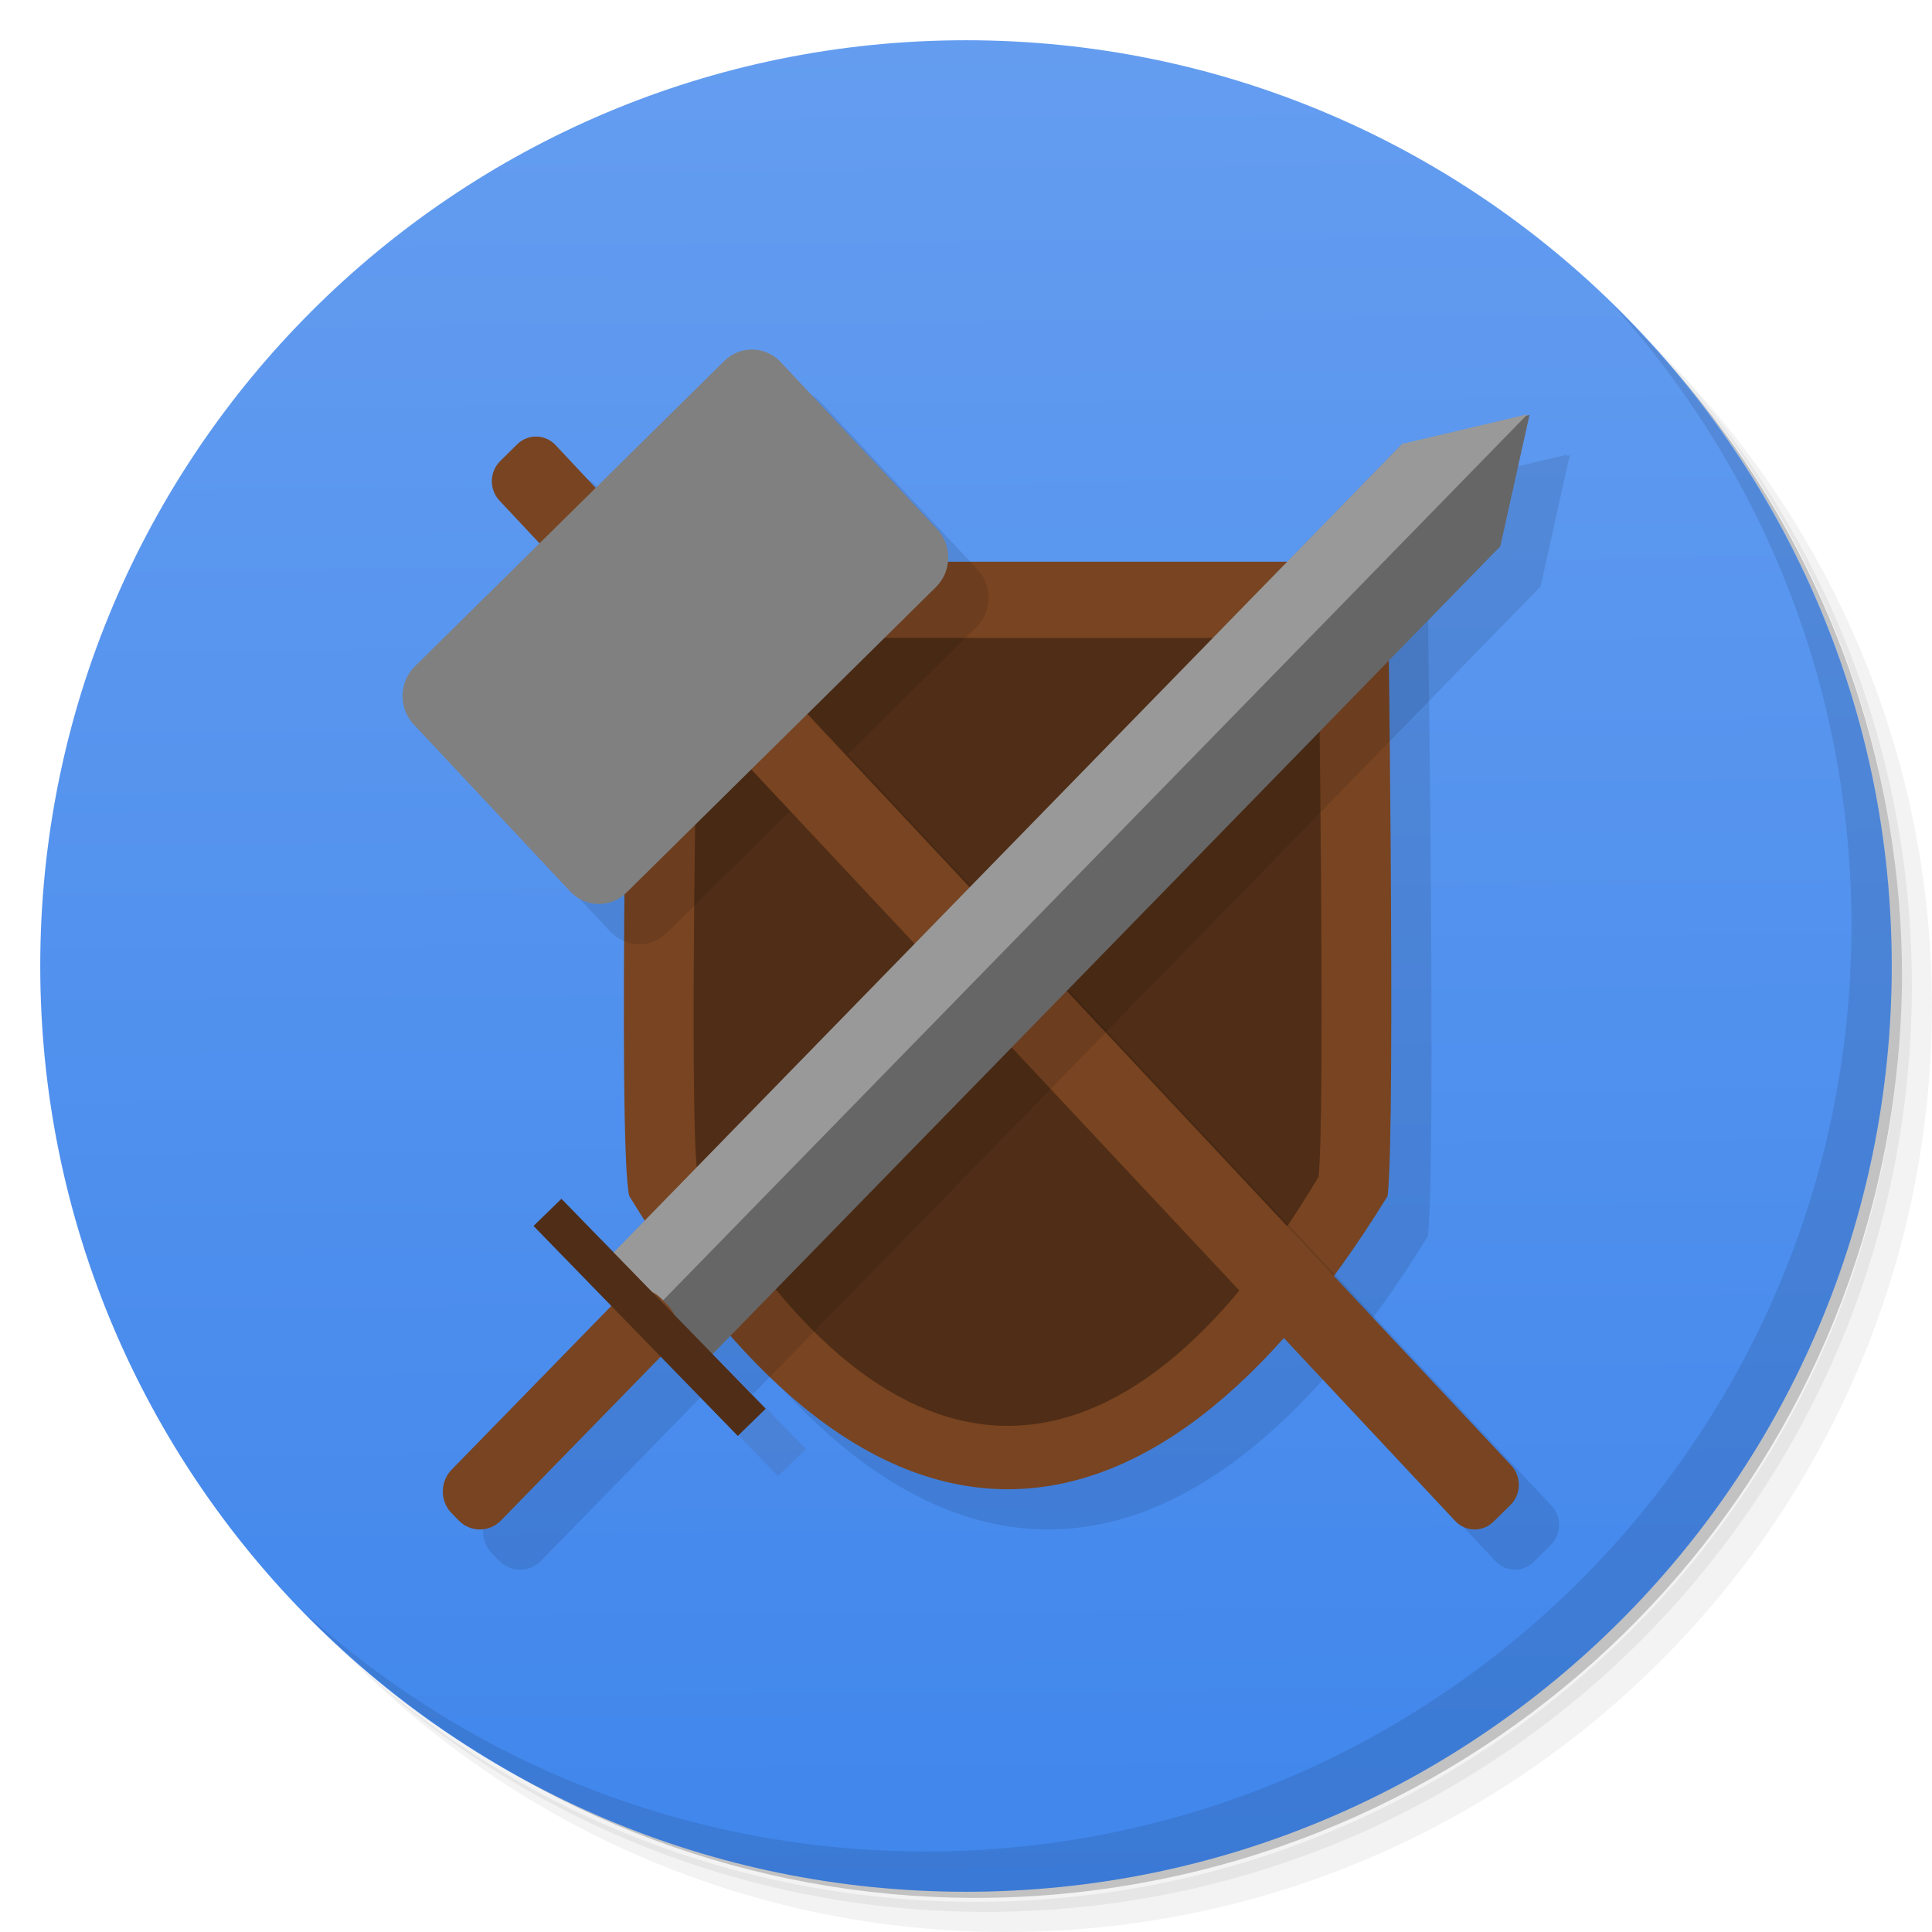
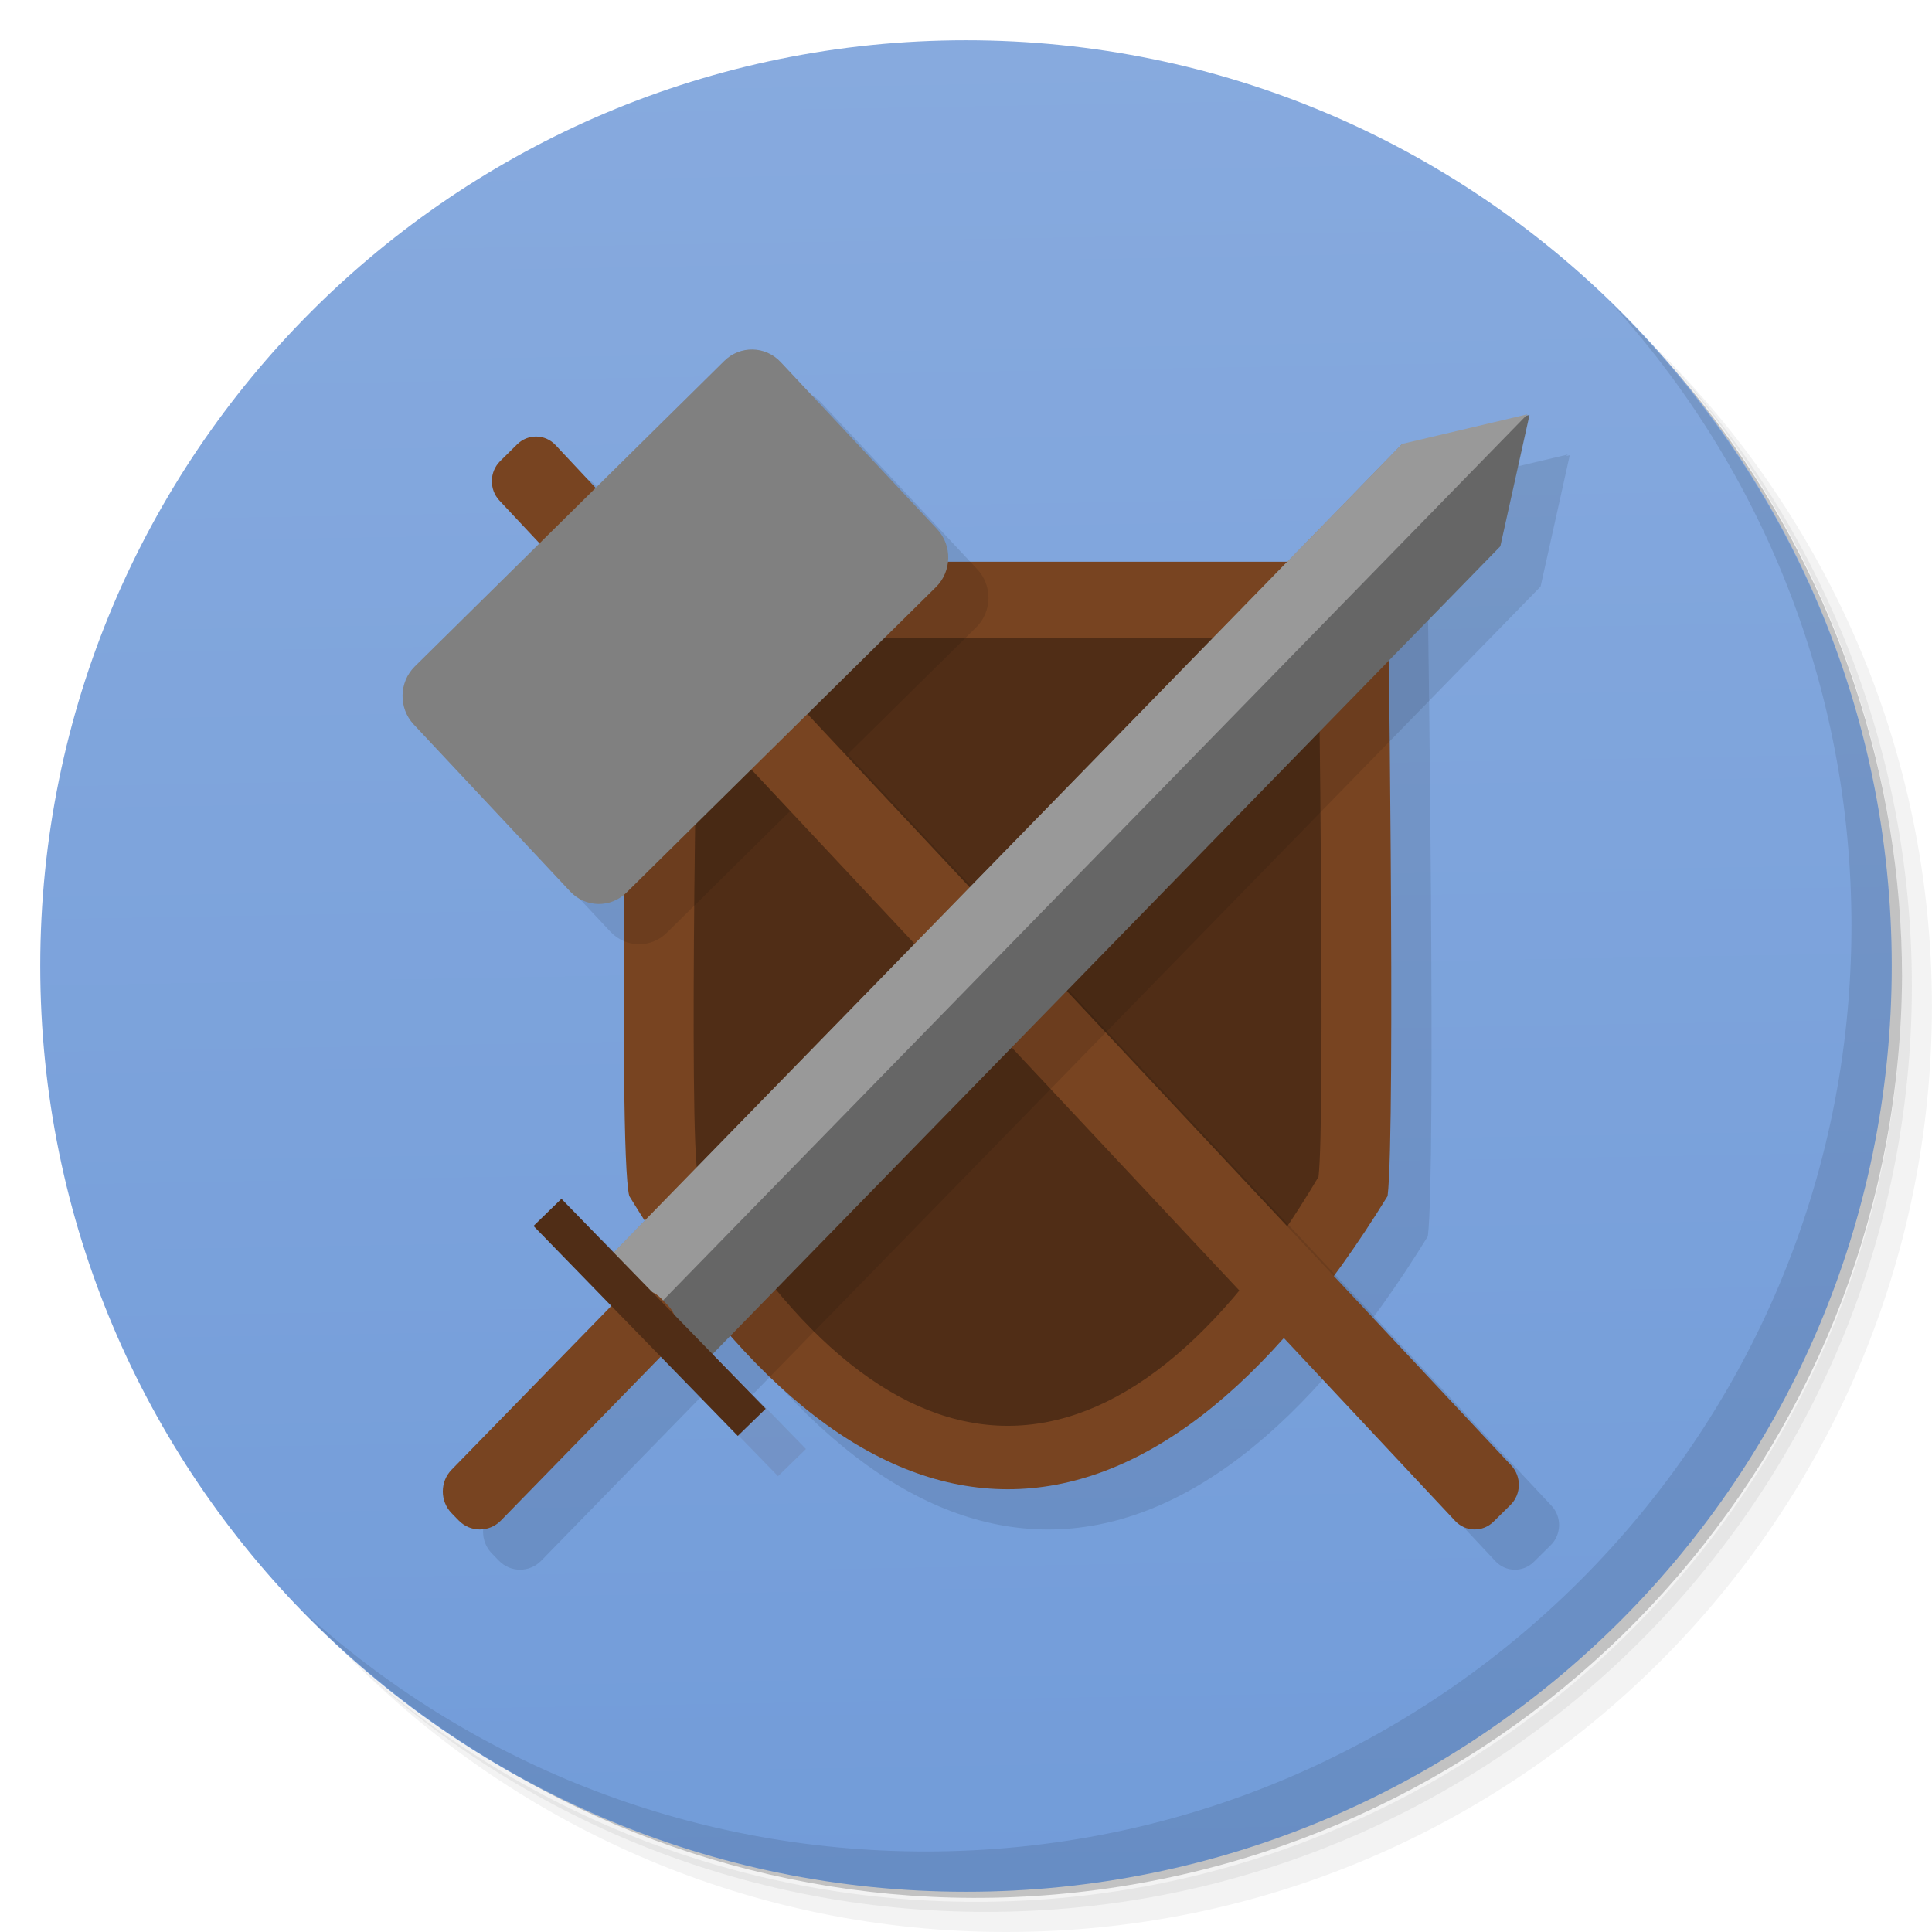
<svg xmlns="http://www.w3.org/2000/svg" xmlns:xlink="http://www.w3.org/1999/xlink" viewBox="0 0 48 48" id="svg14100" version="1.1" width="100%" height="100%">
  <defs id="defs14102">
    <linearGradient id="linearGradient3792">
      <stop style="stop-color:#4086ec;stop-opacity:1;" offset="0" id="stop3794" />
      <stop style="stop-color:#649df0;stop-opacity:1;" offset="1" id="stop3796" />
    </linearGradient>
    <linearGradient id="linearGradient3764" x1="1" x2="47" gradientUnits="userSpaceOnUse" gradientTransform="matrix(0,-1,1,0,-1.5e-6,48)">
      <stop stop-color="#b93b3b" stop-opacity="1" id="stop14105" />
      <stop offset="1" stop-color="#c34545" stop-opacity="1" id="stop14107" />
    </linearGradient>
    <clipPath id="clipPath-887079119">
      <g transform="translate(0,-1004.362)" id="g14110">
        <path d="m -24 13 c 0 1.105 -0.672 2 -1.5 2 -0.828 0 -1.5 -0.895 -1.5 -2 0 -1.105 0.672 -2 1.5 -2 0.828 0 1.5 0.895 1.5 2 z" transform="matrix(15.33333,0,0,11.5,415,878.8622)" fill="#1890d0" id="path14112" />
      </g>
    </clipPath>
    <clipPath id="clipPath-898578971">
      <g transform="translate(0,-1004.362)" id="g14115">
        <path d="m -24 13 c 0 1.105 -0.672 2 -1.5 2 -0.828 0 -1.5 -0.895 -1.5 -2 0 -1.105 0.672 -2 1.5 -2 0.828 0 1.5 0.895 1.5 2 z" transform="matrix(15.33333,0,0,11.5,415,878.8622)" fill="#1890d0" id="path14117" />
      </g>
    </clipPath>
-     <linearGradient xlink:href="#linearGradient3792" id="linearGradient3798" x1="24.391" y1="47.028" x2="24" y2="1" gradientUnits="userSpaceOnUse" />
+     <linearGradient xlink:href="#linearGradient3053" id="linearGradient4075" x1="24" y1="1051.36" x2="24" y2="1005.36" gradientUnits="userSpaceOnUse" />
+     <linearGradient id="linearGradient3053">
+       <stop style="stop-color:#729cd9;stop-opacity:1;" offset="0" id="stop3055" />
+       <stop style="stop-color:#87aade;stop-opacity:1;" offset="1" id="stop3057" />
+     </linearGradient>
+     <linearGradient xlink:href="#linearGradient3053" id="linearGradient4292" x1="24" y1="1051.36" x2="24" y2="1005.36" gradientUnits="userSpaceOnUse" />
+     <linearGradient id="linearGradient4294">
+       <stop style="stop-color:#729cd9;stop-opacity:1;" offset="0" id="stop4296" />
+       <stop style="stop-color:#87aade;stop-opacity:1;" offset="1" id="stop4298" />
+     </linearGradient>
+     <linearGradient y2="1005.36" x2="24" y1="1051.36" x1="24" gradientUnits="userSpaceOnUse" id="linearGradient4302" xlink:href="#linearGradient3053" />
+     <linearGradient y2="1005.36" x2="24" y1="1051.36" x1="24" gradientUnits="userSpaceOnUse" id="linearGradient4304" xlink:href="#linearGradient3053" />
+     <linearGradient xlink:href="#linearGradient3053" id="linearGradient3877" x1="1" y1="24" x2="47" y2="24" gradientUnits="userSpaceOnUse" />
+     <linearGradient xlink:href="#linearGradient3053" id="linearGradient3879" gradientUnits="userSpaceOnUse" x1="24.817" y1="47.15" x2="24" y2="1" />
  </defs>
  <g id="g14119">
    <path d="m 36.31 5 c 5.859 4.062 9.688 10.831 9.688 18.5 c 0 12.426 -10.07 22.5 -22.5 22.5 c -7.669 0 -14.438 -3.828 -18.5 -9.688 c 1.037 1.822 2.306 3.499 3.781 4.969 c 4.085 3.712 9.514 5.969 15.469 5.969 c 12.703 0 23 -10.298 23 -23 c 0 -5.954 -2.256 -11.384 -5.969 -15.469 c -1.469 -1.475 -3.147 -2.744 -4.969 -3.781 z m 4.969 3.781 c 3.854 4.113 6.219 9.637 6.219 15.719 c 0 12.703 -10.297 23 -23 23 c -6.081 0 -11.606 -2.364 -15.719 -6.219 c 4.16 4.144 9.883 6.719 16.219 6.719 c 12.703 0 23 -10.298 23 -23 c 0 -6.335 -2.575 -12.06 -6.719 -16.219 z" opacity="0.05" id="path14121" />
    <path d="m 41.28 8.781 c 3.712 4.085 5.969 9.514 5.969 15.469 c 0 12.703 -10.297 23 -23 23 c -5.954 0 -11.384 -2.256 -15.469 -5.969 c 4.113 3.854 9.637 6.219 15.719 6.219 c 12.703 0 23 -10.298 23 -23 c 0 -6.081 -2.364 -11.606 -6.219 -15.719 z" opacity="0.1" id="path14123" />
    <path d="m 31.25 2.375 c 8.615 3.154 14.75 11.417 14.75 21.13 c 0 12.426 -10.07 22.5 -22.5 22.5 c -9.708 0 -17.971 -6.135 -21.12 -14.75 a 23 23 0 0 0 44.875 -7 a 23 23 0 0 0 -16 -21.875 z" opacity="0.2" id="path14125" />
  </g>
-   <g id="g14127" style="fill:#87aade">
-     <path d="m 24 1 c 12.703 0 23 10.297 23 23 c 0 12.703 -10.297 23 -23 23 -12.703 0 -23 -10.297 -23 -23 0 -12.703 10.297 -23 23 -23 z" id="path14129" style="fill:url(#linearGradient3798);fill-opacity:1" fill-opacity="1" fill="url(#linearGradient3764)" />
+   <g id="g14127" style="fill:url(#linearGradient3877);fill-opacity:1.0">
+     <path d="m 24 1 c 12.703 0 23 10.297 23 23 c 0 12.703 -10.297 23 -23 23 -12.703 0 -23 -10.297 -23 -23 0 -12.703 10.297 -23 23 -23 z" id="path14129" style="fill:url(#linearGradient3879);fill-opacity:1" fill-opacity="1" fill="url(#linearGradient3764)" />
  </g>
  <g id="g14131" />
  <g transform="translate(2.249286,0.618707)" id="g3309" style="opacity:0.1;fill:#000000">
    <path id="path3311" d="m 14.385,30.097 c 5.932,9.712 12.866,9.712 18.84,0 0.207,-1.647 0,-15.76 0,-15.76 l -18.84,0 c 0,0 -0.302,14.569 0,15.76 z" style="fill:#000000;stroke:none" />
    <path style="fill:#000000;stroke:none" d="m 16.094,29.618 c 4.854,8.25 10.526,8.25 15.415,0 0.169,-1.399 0,-13.387 0,-13.387 l -15.415,0 c 0,0 -0.247,12.376 0,13.387 z" id="path3313" />
  </g>
  <g id="g3219" transform="translate(1.249286,-0.381293)">
    <path style="fill:#784421;stroke:none" d="m 14.385,30.097 c 5.932,9.712 12.866,9.712 18.84,0 0.207,-1.647 0,-15.76 0,-15.76 l -18.84,0 c 0,0 -0.302,14.569 0,15.76 z" id="path4125" />
    <path id="path4127" d="m 16.094,29.618 c 4.854,8.25 10.526,8.25 15.415,0 0.169,-1.399 0,-13.387 0,-13.387 l -15.415,0 c 0,0 -0.247,12.376 0,13.387 z" style="fill:#502d16;stroke:none" />
  </g>
  <g transform="translate(2.236177,1.000004)" id="g3327" style="opacity:0.1;fill:#000000">
    <rect ry="0.684" y="16.02" x="-0.347" height="36.102" width="1.96" id="rect3329" style="fill:#000000;stroke:none" transform="matrix(0.7116387,-0.7025457,0.6835962,0.7298604,0,0)" />
    <rect ry="1.005" y="18.161" x="-5.706" height="7.696" width="12.813" id="rect3331" style="fill:#000000;stroke:none" transform="matrix(0.7116387,-0.7025457,0.6835962,0.7298604,0,0)" />
  </g>
  <g id="g3317" transform="translate(1.236177,0)">
    <rect transform="matrix(0.7116387,-0.7025457,0.6835962,0.7298604,0,0)" style="fill:#784421;stroke:none" id="rect4121" width="1.96" height="36.102" x="-0.347" y="16.02" ry="0.684" />
    <rect transform="matrix(0.7116387,-0.7025457,0.6835962,0.7298604,0,0)" style="fill:#808080;stroke:none" id="rect4123" width="12.813" height="7.696" x="-5.706" y="18.161" ry="1.005" />
  </g>
  <g transform="matrix(1.08,0,0,1.08,0.6515656,-1.269196)" id="g3279" style="opacity:0.1;fill:#000000">
    <g id="g3281" style="fill:#000000">
      <path id="path3283" d="M 35.508,11.647 34.837,14.668 16.402,33.573 14.131,31.238 32.565,12.332 35.508,11.647 15.611,32.053 z" style="fill:#000000;stroke:none" />
      <path id="path3285" d="M 15.539,32.053 35.461,11.632 32.577,12.313 14.403,30.95 z" style="fill:#000000;stroke:none" />
    </g>
    <rect transform="matrix(0.6973088,0.7167708,-0.6981787,0.7159235,0,0)" ry="0.697" y="11.165" x="32.752" height="6.902" width="1.629" id="rect3287" style="fill:#000000;stroke:none" />
    <path id="path3289" d="m 12.917,29.991 4.699,4.83 0,0" style="fill:#000000;stroke:#502d16;stroke-width:0.896" />
  </g>
  <g id="g3212" transform="matrix(1.08,0,0,1.08,-0.3484344,-2.269196)">
    <g id="g3204">
      <path style="fill:#666666;stroke:none" d="M 35.508,11.647 34.837,14.668 16.402,33.573 14.131,31.238 32.565,12.332 35.508,11.647 15.611,32.053 z" id="path4113" />
      <path style="fill:#999999;stroke:none" d="M 15.539,32.053 35.461,11.632 32.577,12.313 14.403,30.95 z" id="path3202" />
    </g>
    <rect style="fill:#784421;stroke:none" id="rect4117" width="1.629" height="6.902" x="32.752" y="11.165" ry="0.697" transform="matrix(0.6973088,0.7167708,-0.6981787,0.7159235,0,0)" />
    <path style="fill:#502d16;stroke:#502d16;stroke-width:0.896" d="m 12.917,29.991 4.699,4.83 0,0" id="path4115" />
  </g>
  <g id="g14153">
    <path d="m 40.03 7.531 c 3.712 4.084 5.969 9.514 5.969 15.469 0 12.703 -10.297 23 -23 23 c -5.954 0 -11.384 -2.256 -15.469 -5.969 4.178 4.291 10.01 6.969 16.469 6.969 c 12.703 0 23 -10.298 23 -23 0 -6.462 -2.677 -12.291 -6.969 -16.469 z" opacity="0.1" id="path14155" />
  </g>
</svg>
